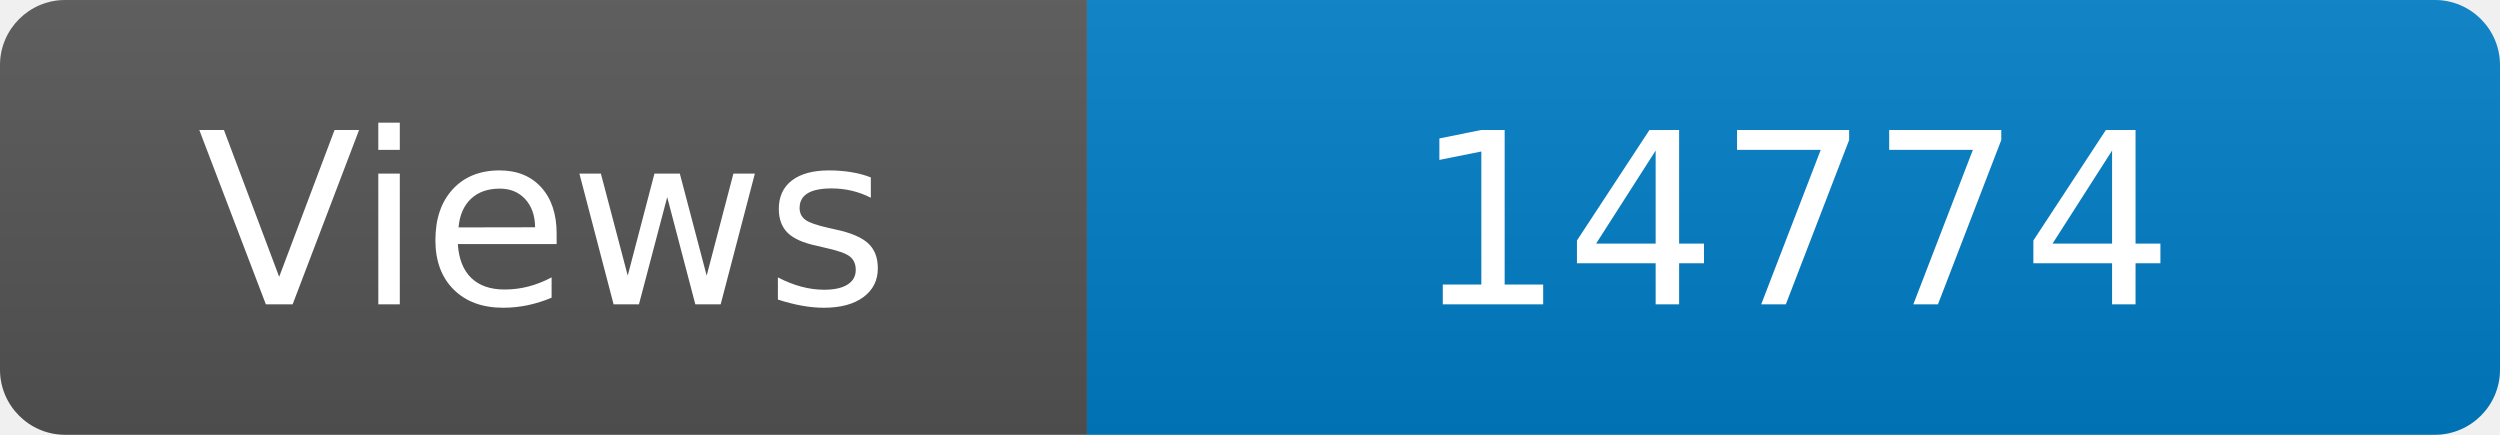
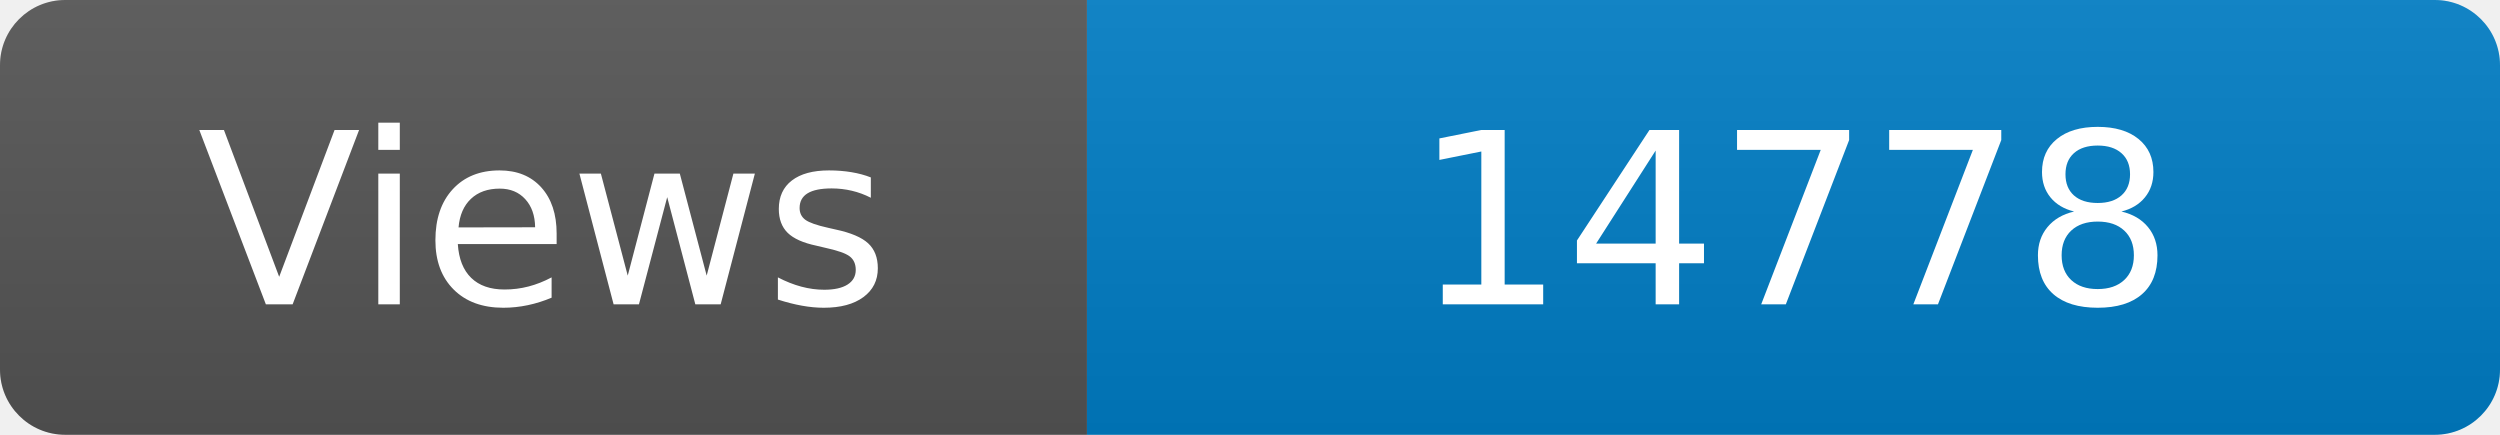
<svg xmlns="http://www.w3.org/2000/svg" width="115" height="20" role="img" aria-label="Maintained?: yes">
  <linearGradient id="s" x2="0" y2="100%">
    <stop offset="0" stop-color="#bbb" stop-opacity=".1" />
    <stop offset="1" stop-opacity=".1" />
  </linearGradient>
  <clipPath id="r">
    <rect width="115" height="20" rx="3" fill="#fff" />
  </clipPath>
  <g clip-path="url(#r)">
    <rect width="50" height="20" fill="#555" />
    <rect x="50" width="160" height="20" fill="#007ec6" />
    <rect width="115" height="20" fill="url(#s)" />
  </g>
  <g fill="#fff" text-anchor="middle" font-family="Verdana,Geneva,DejaVu Sans,sans-serif" font-size="110">
    <text x="250" y="140" transform="scale(.1)" fill="#fff">Views</text>
-     <text x="825" y="140" transform="scale(.1)" fill="#fff">14774</text>
+     <text x="825" y="140" transform="scale(.1)" fill="#fff">14778</text>
  </g>
</svg>
